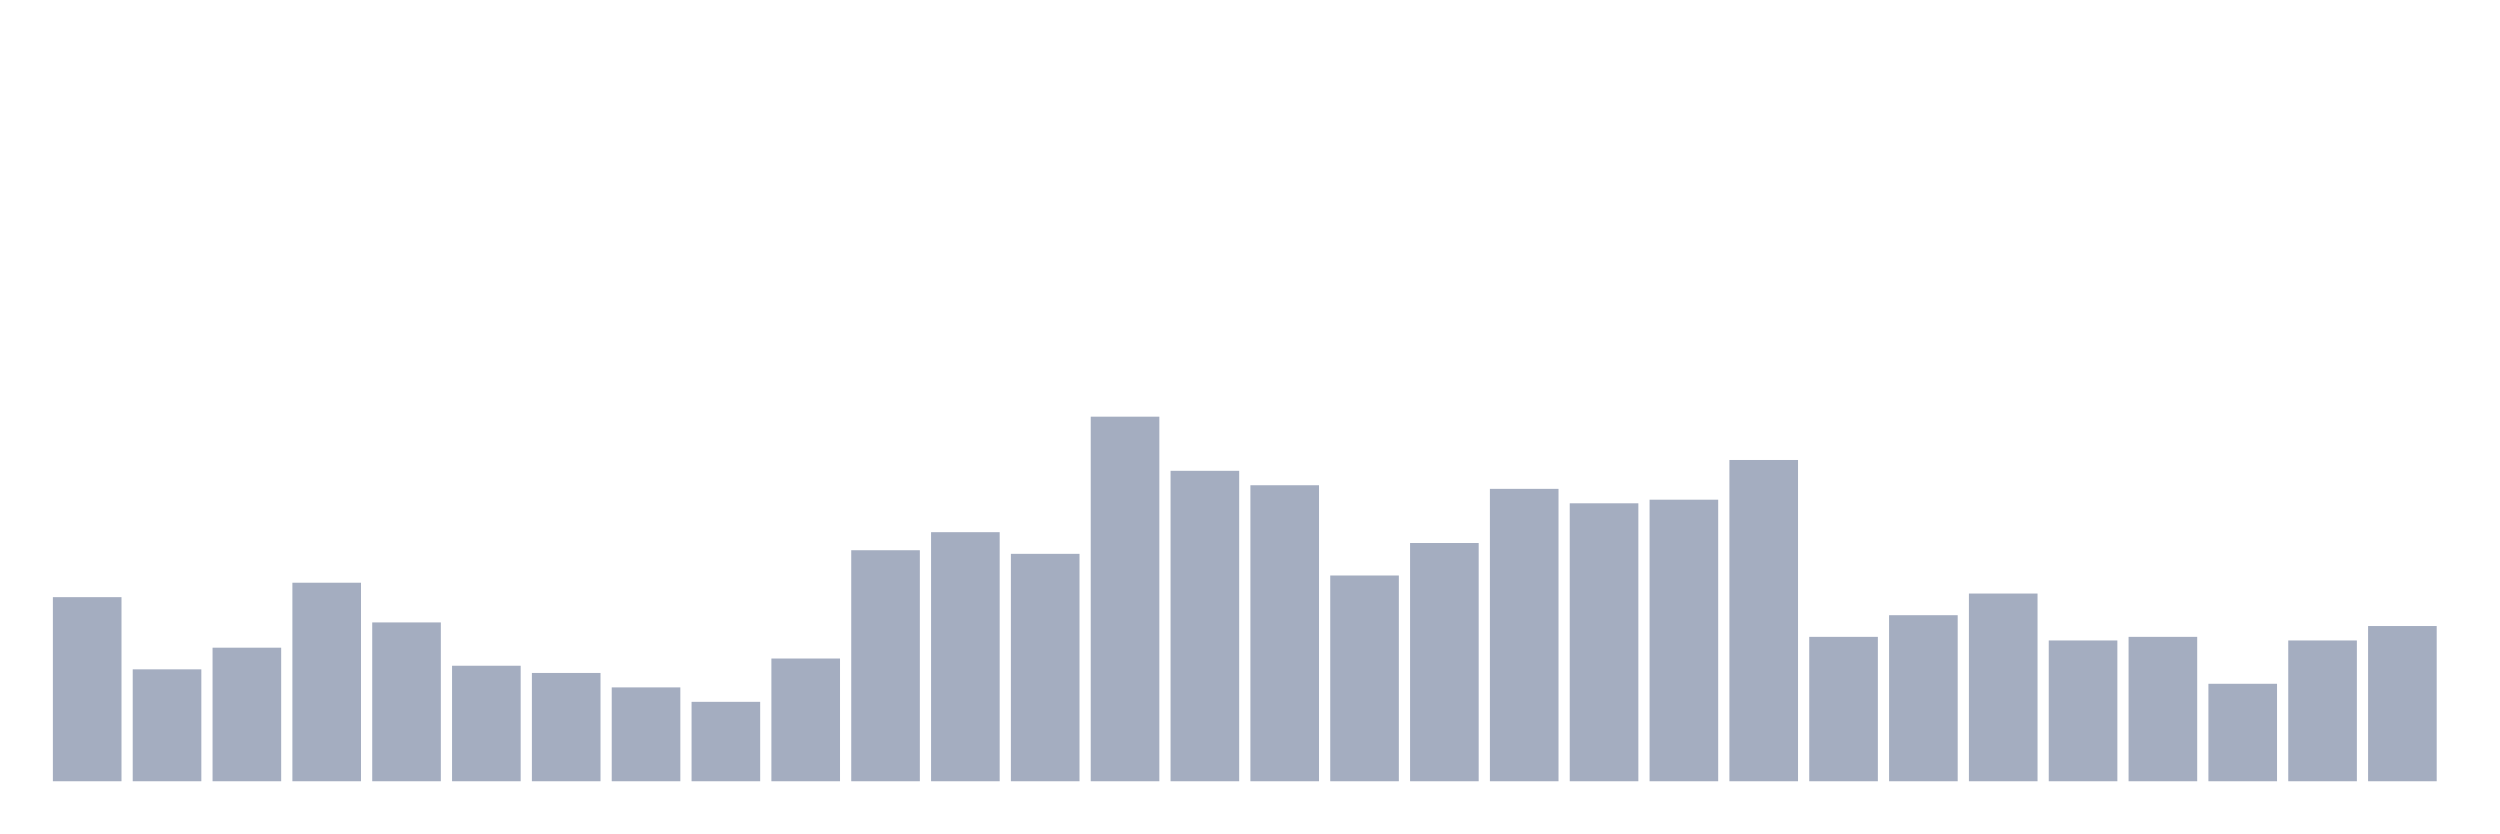
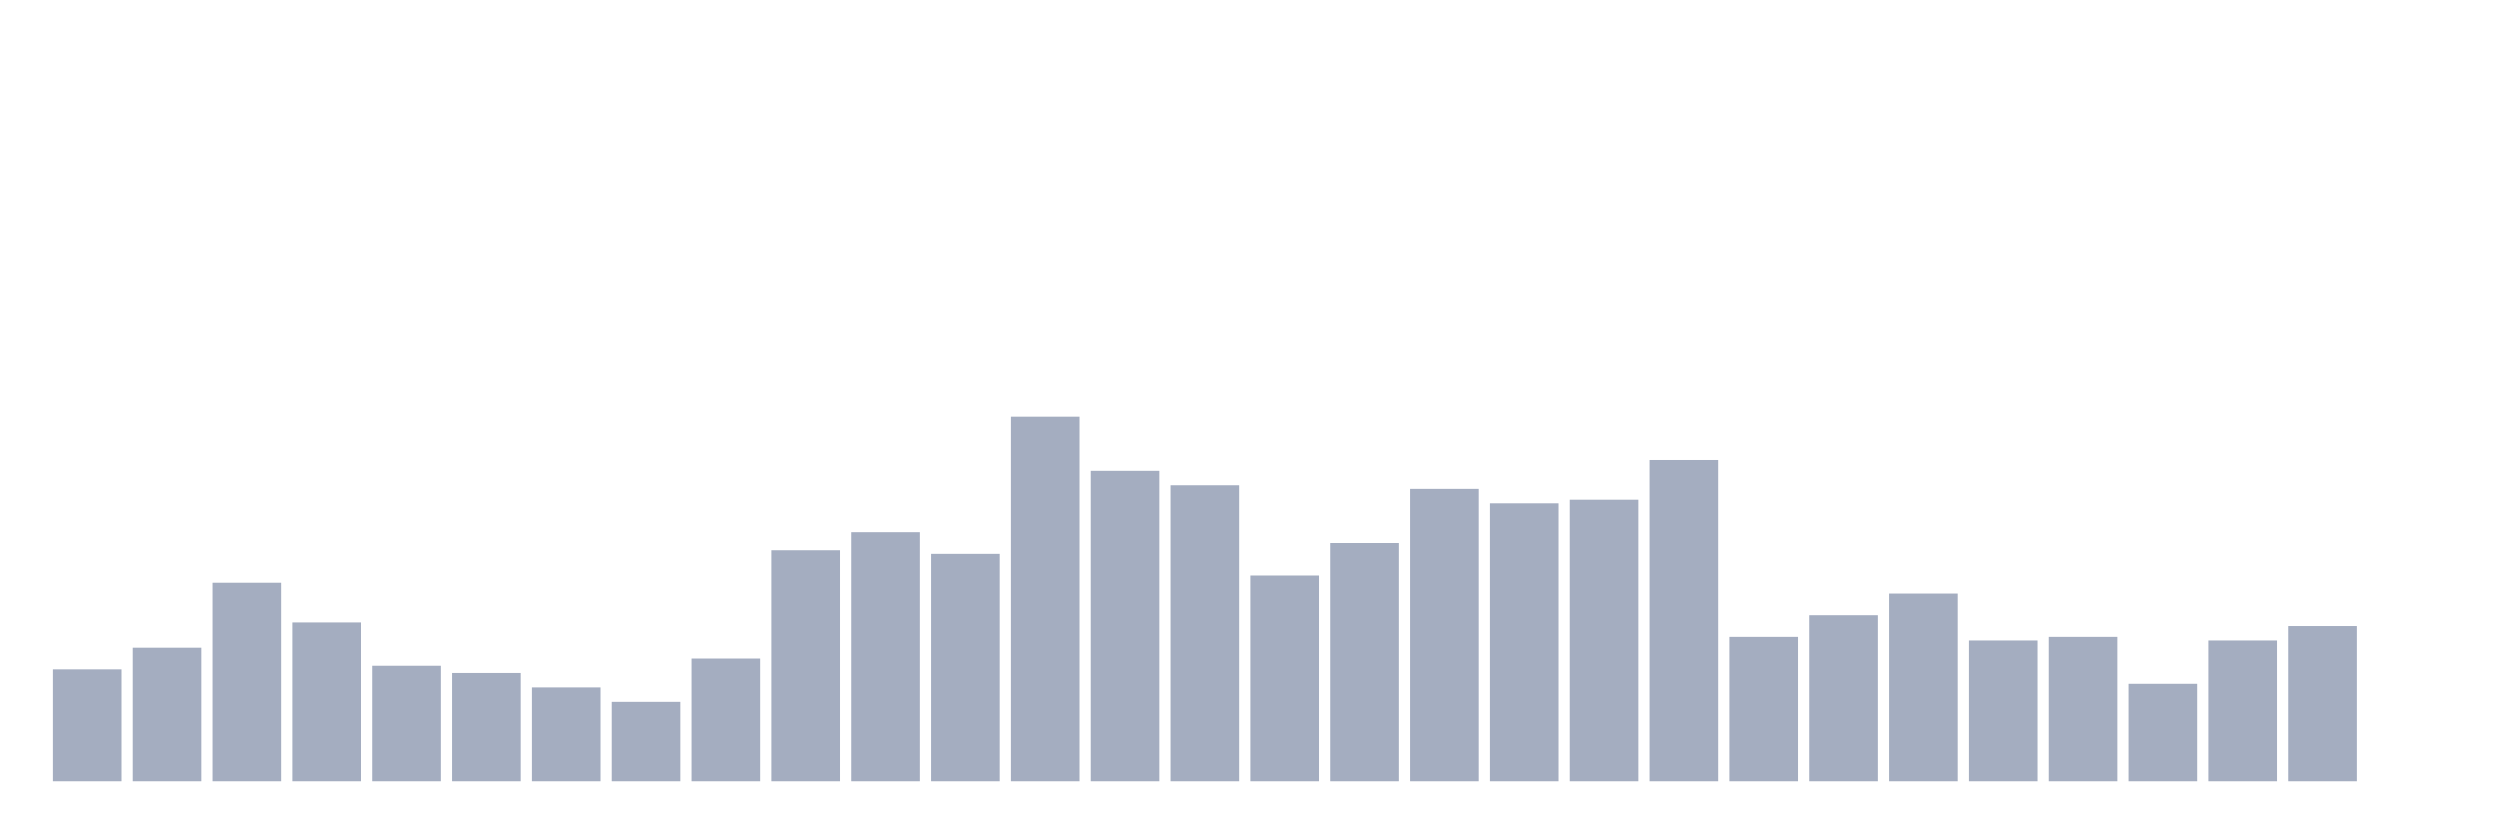
<svg xmlns="http://www.w3.org/2000/svg" viewBox="0 0 480 160">
  <g transform="translate(10,10)">
-     <rect class="bar" x="0.153" width="13.175" y="104.653" height="35.347" fill="rgb(164,173,192)" />
-     <rect class="bar" x="15.482" width="13.175" y="118.515" height="21.485" fill="rgb(164,173,192)" />
-     <rect class="bar" x="30.81" width="13.175" y="114.356" height="25.644" fill="rgb(164,173,192)" />
-     <rect class="bar" x="46.138" width="13.175" y="101.881" height="38.119" fill="rgb(164,173,192)" />
-     <rect class="bar" x="61.466" width="13.175" y="109.505" height="30.495" fill="rgb(164,173,192)" />
-     <rect class="bar" x="76.794" width="13.175" y="117.822" height="22.178" fill="rgb(164,173,192)" />
-     <rect class="bar" x="92.123" width="13.175" y="119.208" height="20.792" fill="rgb(164,173,192)" />
-     <rect class="bar" x="107.451" width="13.175" y="121.98" height="18.02" fill="rgb(164,173,192)" />
-     <rect class="bar" x="122.779" width="13.175" y="124.752" height="15.248" fill="rgb(164,173,192)" />
-     <rect class="bar" x="138.107" width="13.175" y="116.436" height="23.564" fill="rgb(164,173,192)" />
-     <rect class="bar" x="153.436" width="13.175" y="95.644" height="44.356" fill="rgb(164,173,192)" />
-     <rect class="bar" x="168.764" width="13.175" y="92.178" height="47.822" fill="rgb(164,173,192)" />
-     <rect class="bar" x="184.092" width="13.175" y="96.337" height="43.663" fill="rgb(164,173,192)" />
-     <rect class="bar" x="199.42" width="13.175" y="70" height="70" fill="rgb(164,173,192)" />
-     <rect class="bar" x="214.748" width="13.175" y="80.396" height="59.604" fill="rgb(164,173,192)" />
-     <rect class="bar" x="230.077" width="13.175" y="83.168" height="56.832" fill="rgb(164,173,192)" />
-     <rect class="bar" x="245.405" width="13.175" y="100.495" height="39.505" fill="rgb(164,173,192)" />
-     <rect class="bar" x="260.733" width="13.175" y="94.257" height="45.743" fill="rgb(164,173,192)" />
-     <rect class="bar" x="276.061" width="13.175" y="83.861" height="56.139" fill="rgb(164,173,192)" />
-     <rect class="bar" x="291.39" width="13.175" y="86.634" height="53.366" fill="rgb(164,173,192)" />
-     <rect class="bar" x="306.718" width="13.175" y="85.941" height="54.059" fill="rgb(164,173,192)" />
-     <rect class="bar" x="322.046" width="13.175" y="78.317" height="61.683" fill="rgb(164,173,192)" />
-     <rect class="bar" x="337.374" width="13.175" y="112.277" height="27.723" fill="rgb(164,173,192)" />
-     <rect class="bar" x="352.702" width="13.175" y="108.119" height="31.881" fill="rgb(164,173,192)" />
-     <rect class="bar" x="368.031" width="13.175" y="103.96" height="36.04" fill="rgb(164,173,192)" />
-     <rect class="bar" x="383.359" width="13.175" y="112.97" height="27.03" fill="rgb(164,173,192)" />
-     <rect class="bar" x="398.687" width="13.175" y="112.277" height="27.723" fill="rgb(164,173,192)" />
-     <rect class="bar" x="414.015" width="13.175" y="121.287" height="18.713" fill="rgb(164,173,192)" />
-     <rect class="bar" x="429.344" width="13.175" y="112.97" height="27.03" fill="rgb(164,173,192)" />
-     <rect class="bar" x="444.672" width="13.175" y="110.198" height="29.802" fill="rgb(164,173,192)" />
+     <rect class="bar" x="0.153" width="13.175" y="118.515" height="21.485" fill="rgb(164,173,192)" />
+     <rect class="bar" x="15.482" width="13.175" y="114.356" height="25.644" fill="rgb(164,173,192)" />
+     <rect class="bar" x="30.81" width="13.175" y="101.881" height="38.119" fill="rgb(164,173,192)" />
+     <rect class="bar" x="46.138" width="13.175" y="109.505" height="30.495" fill="rgb(164,173,192)" />
+     <rect class="bar" x="61.466" width="13.175" y="117.822" height="22.178" fill="rgb(164,173,192)" />
+     <rect class="bar" x="76.794" width="13.175" y="119.208" height="20.792" fill="rgb(164,173,192)" />
+     <rect class="bar" x="92.123" width="13.175" y="121.98" height="18.02" fill="rgb(164,173,192)" />
+     <rect class="bar" x="107.451" width="13.175" y="124.752" height="15.248" fill="rgb(164,173,192)" />
+     <rect class="bar" x="122.779" width="13.175" y="116.436" height="23.564" fill="rgb(164,173,192)" />
+     <rect class="bar" x="138.107" width="13.175" y="95.644" height="44.356" fill="rgb(164,173,192)" />
+     <rect class="bar" x="153.436" width="13.175" y="92.178" height="47.822" fill="rgb(164,173,192)" />
+     <rect class="bar" x="168.764" width="13.175" y="96.337" height="43.663" fill="rgb(164,173,192)" />
+     <rect class="bar" x="184.092" width="13.175" y="70" height="70" fill="rgb(164,173,192)" />
+     <rect class="bar" x="199.42" width="13.175" y="80.396" height="59.604" fill="rgb(164,173,192)" />
+     <rect class="bar" x="214.748" width="13.175" y="83.168" height="56.832" fill="rgb(164,173,192)" />
+     <rect class="bar" x="230.077" width="13.175" y="100.495" height="39.505" fill="rgb(164,173,192)" />
+     <rect class="bar" x="245.405" width="13.175" y="94.257" height="45.743" fill="rgb(164,173,192)" />
+     <rect class="bar" x="260.733" width="13.175" y="83.861" height="56.139" fill="rgb(164,173,192)" />
+     <rect class="bar" x="276.061" width="13.175" y="86.634" height="53.366" fill="rgb(164,173,192)" />
+     <rect class="bar" x="291.39" width="13.175" y="85.941" height="54.059" fill="rgb(164,173,192)" />
+     <rect class="bar" x="306.718" width="13.175" y="78.317" height="61.683" fill="rgb(164,173,192)" />
+     <rect class="bar" x="322.046" width="13.175" y="112.277" height="27.723" fill="rgb(164,173,192)" />
+     <rect class="bar" x="337.374" width="13.175" y="108.119" height="31.881" fill="rgb(164,173,192)" />
+     <rect class="bar" x="352.702" width="13.175" y="103.96" height="36.04" fill="rgb(164,173,192)" />
+     <rect class="bar" x="368.031" width="13.175" y="112.97" height="27.03" fill="rgb(164,173,192)" />
+     <rect class="bar" x="383.359" width="13.175" y="112.277" height="27.723" fill="rgb(164,173,192)" />
+     <rect class="bar" x="398.687" width="13.175" y="121.287" height="18.713" fill="rgb(164,173,192)" />
+     <rect class="bar" x="414.015" width="13.175" y="112.97" height="27.03" fill="rgb(164,173,192)" />
+     <rect class="bar" x="429.344" width="13.175" y="110.198" height="29.802" fill="rgb(164,173,192)" />
+     <rect class="bar" x="444.672" width="13.175" y="140" height="0" fill="rgb(164,173,192)" />
  </g>
</svg>
